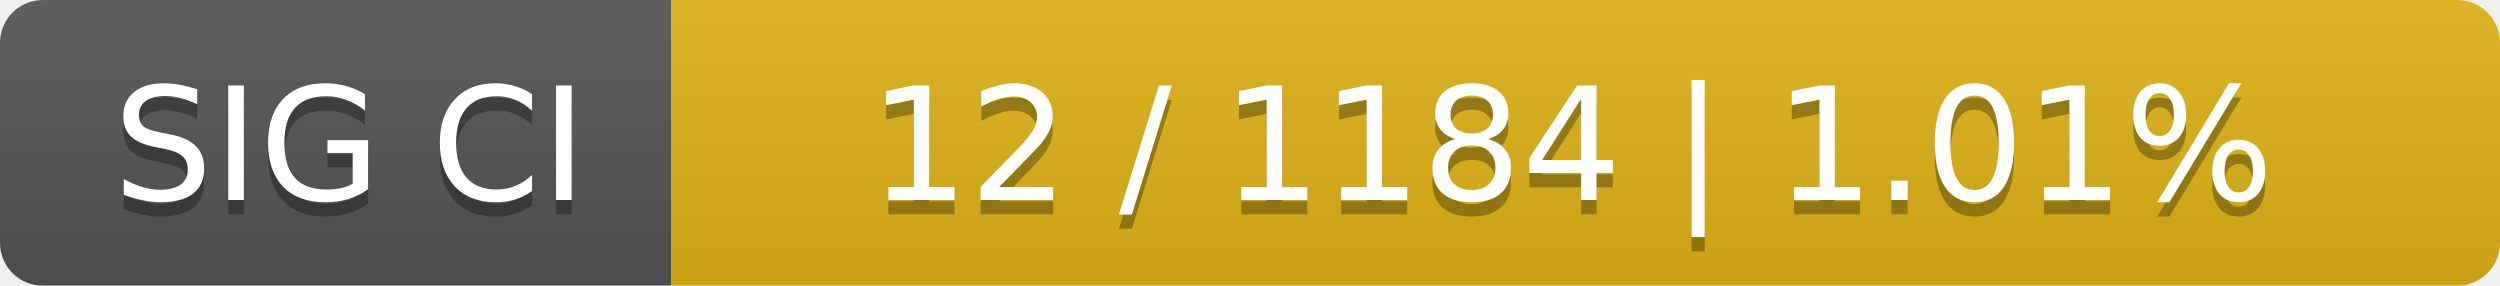
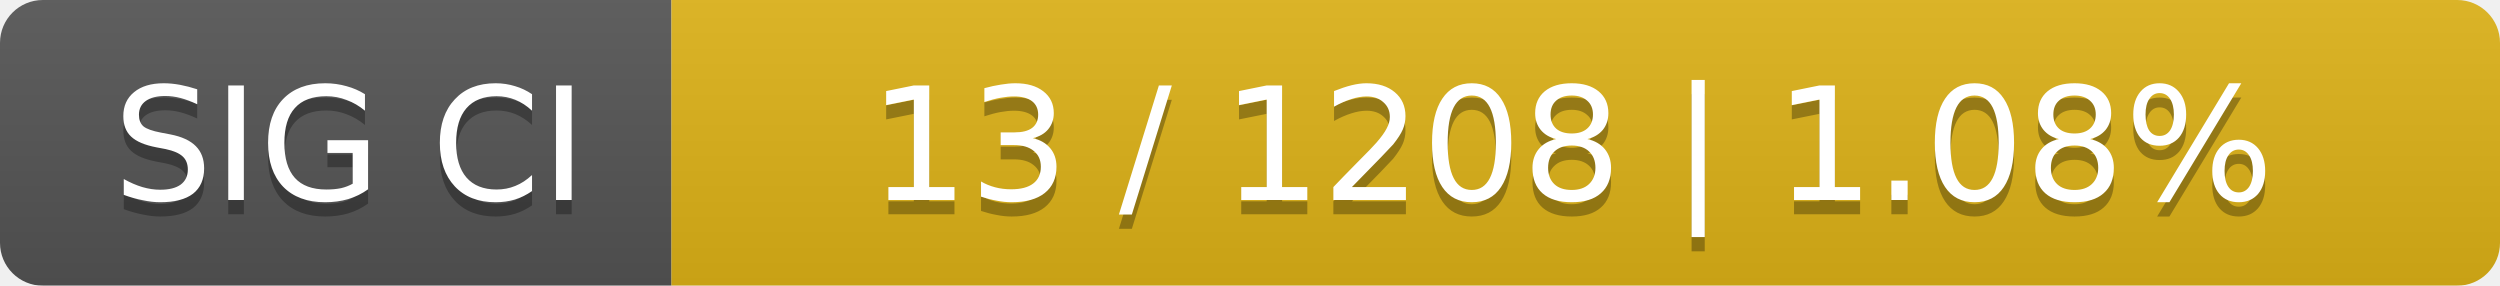
<svg xmlns="http://www.w3.org/2000/svg" width="175" height="20">
  <linearGradient id="smooth" x2="0" y2="100%">
    <stop offset="0" stop-color="#bbb" stop-opacity=".1" />
    <stop offset="1" stop-opacity=".1" />
  </linearGradient>
  <mask id="round">
    <rect width="175" height="20" rx="3" fill="#fff" />
  </mask>
  <g mask="url(#round)">
    <rect width="47" height="20" fill="#555" />
    <rect x="47" width="128" height="20" fill="#dfb317" />
    <rect width="175" height="20" fill="url(#smooth)" />
  </g>
  <g fill="#fff" text-anchor="middle" font-family="DejaVu Sans,Verdana,Geneva,sans-serif" font-size="11">
    <text x="24.5" y="15" fill="#010101" fill-opacity=".3">SIG CI</text>
    <text x="24.5" y="14">SIG CI</text>
-     <text x="110" y="15" fill="#010101" fill-opacity=".3">12 / 1184    |    1.01%</text>
-     <text x="110" y="14">12 / 1184    |    1.01%</text>
+     <text x="110" y="15" fill="#010101" fill-opacity=".3">13 / 1208    |    1.08%</text>
+     <text x="110" y="14">13 / 1208    |    1.08%</text>
  </g>
</svg>
